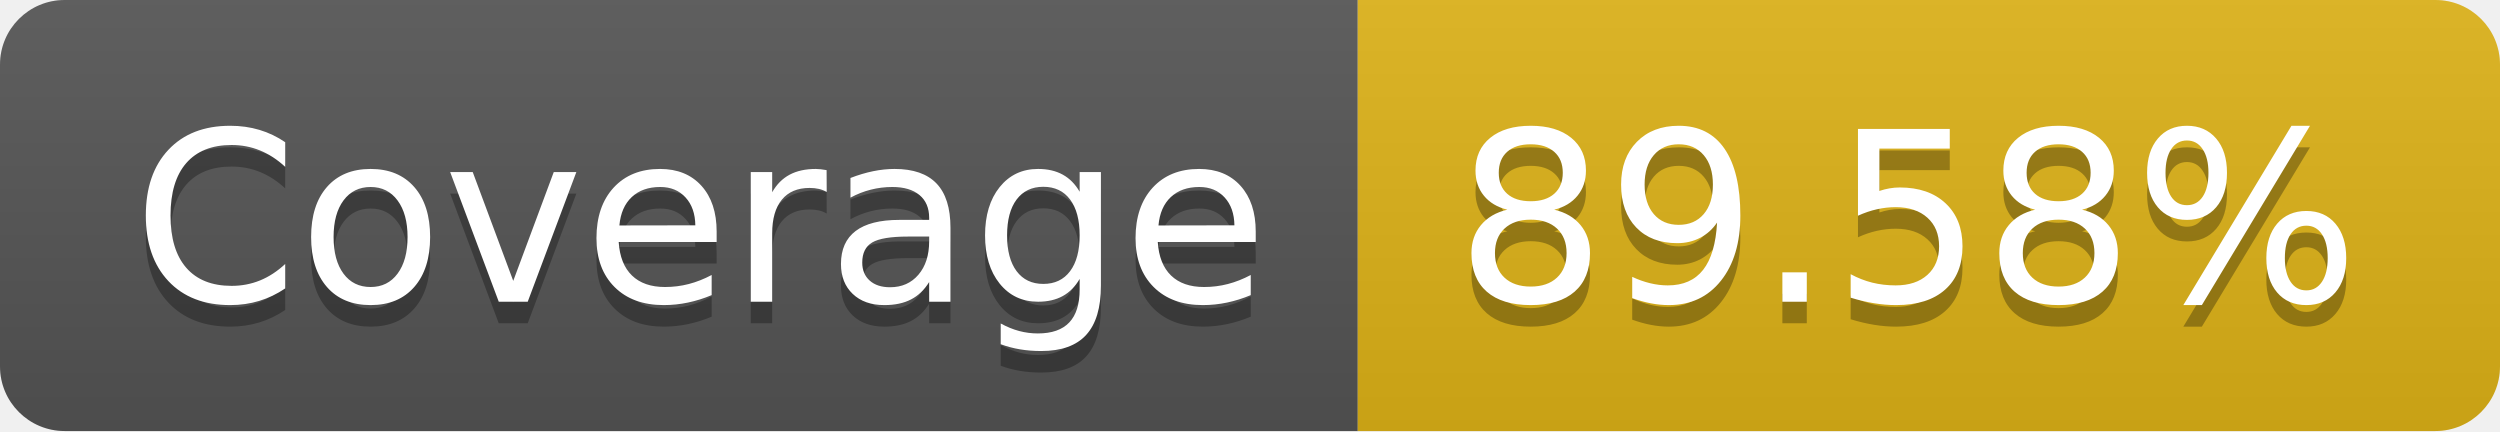
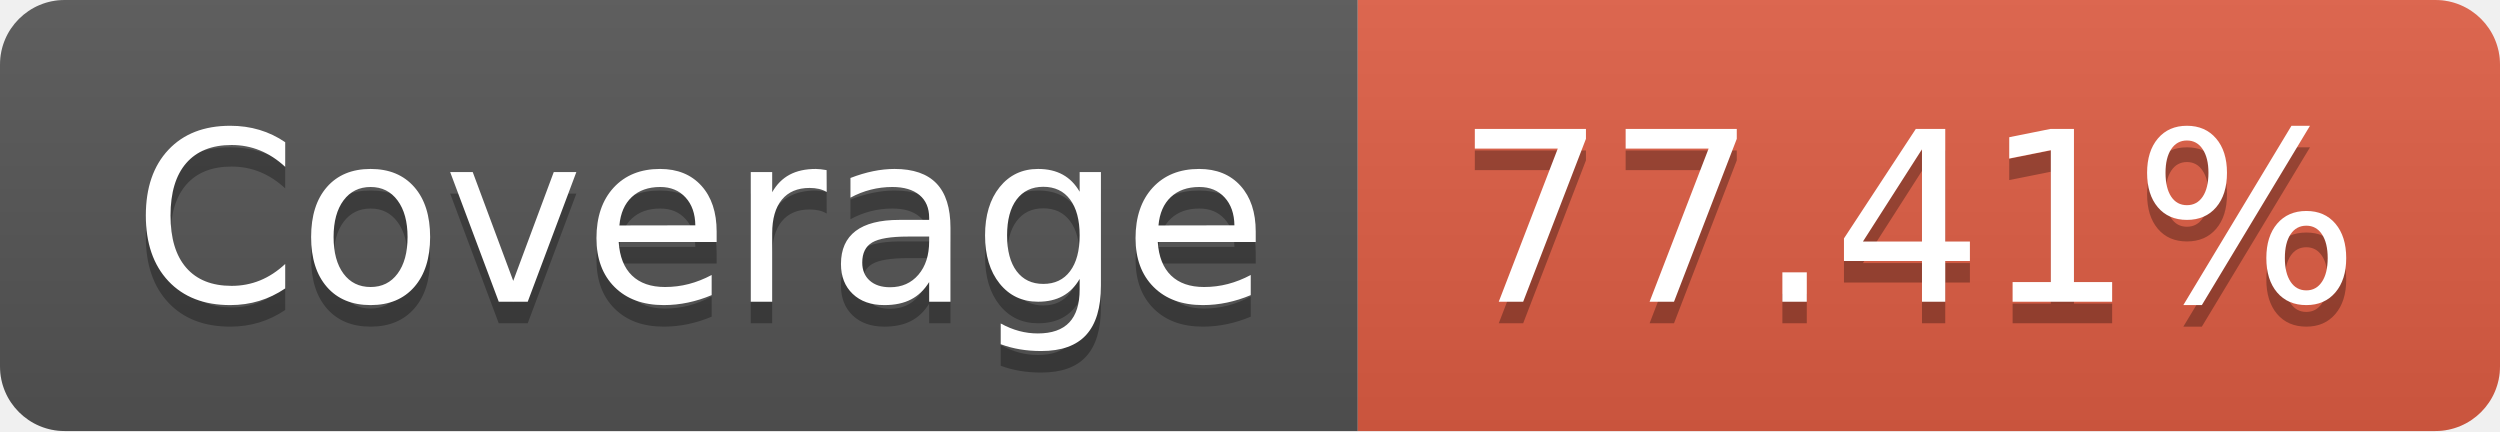
- <svg xmlns="http://www.w3.org/2000/svg" width="116" height="20" role="img" aria-label="Coverage: 89.58%">
+ <svg xmlns="http://www.w3.org/2000/svg" width="116" height="20" role="img" aria-label="Coverage: 77.41%">
  <linearGradient id="s" x2="0" y2="100%">
    <stop offset="0" stop-color="#bbb" stop-opacity=".1" />
    <stop offset="1" stop-opacity=".1" />
  </linearGradient>
  <clipPath id="r">
    <rect width="116" height="20" rx="3" fill="#fff" />
  </clipPath>
  <g clip-path="url(#r)">
    <rect width="63" height="20" fill="#555" />
-     <rect x="63" width="53" height="20" fill="#dfb317" />
+     <rect x="63" width="53" height="20" fill="#e05d44" />
    <rect width="116" height="20" fill="url(#s)" />
  </g>
  <g fill="#fff" text-anchor="middle" font-family="Verdana,Geneva,DejaVu Sans,sans-serif" text-rendering="geometricPrecision" font-size="110">
    <text aria-hidden="true" x="325" y="150" fill="#010101" fill-opacity=".3" transform="scale(.1)" textLength="530">Coverage</text>
    <text x="325" y="140" transform="scale(.1)" fill="#fff" textLength="530">Coverage</text>
-     <text aria-hidden="true" x="885" y="150" fill="#010101" fill-opacity=".3" transform="scale(.1)" textLength="430">89.58%</text>
-     <text x="885" y="140" transform="scale(.1)" fill="#fff" textLength="430">89.58%</text>
+     <text aria-hidden="true" x="885" y="150" fill="#010101" fill-opacity=".3" transform="scale(.1)" textLength="430">77.41%</text>
+     <text x="885" y="140" transform="scale(.1)" fill="#fff" textLength="430">77.41%</text>
  </g>
</svg>
